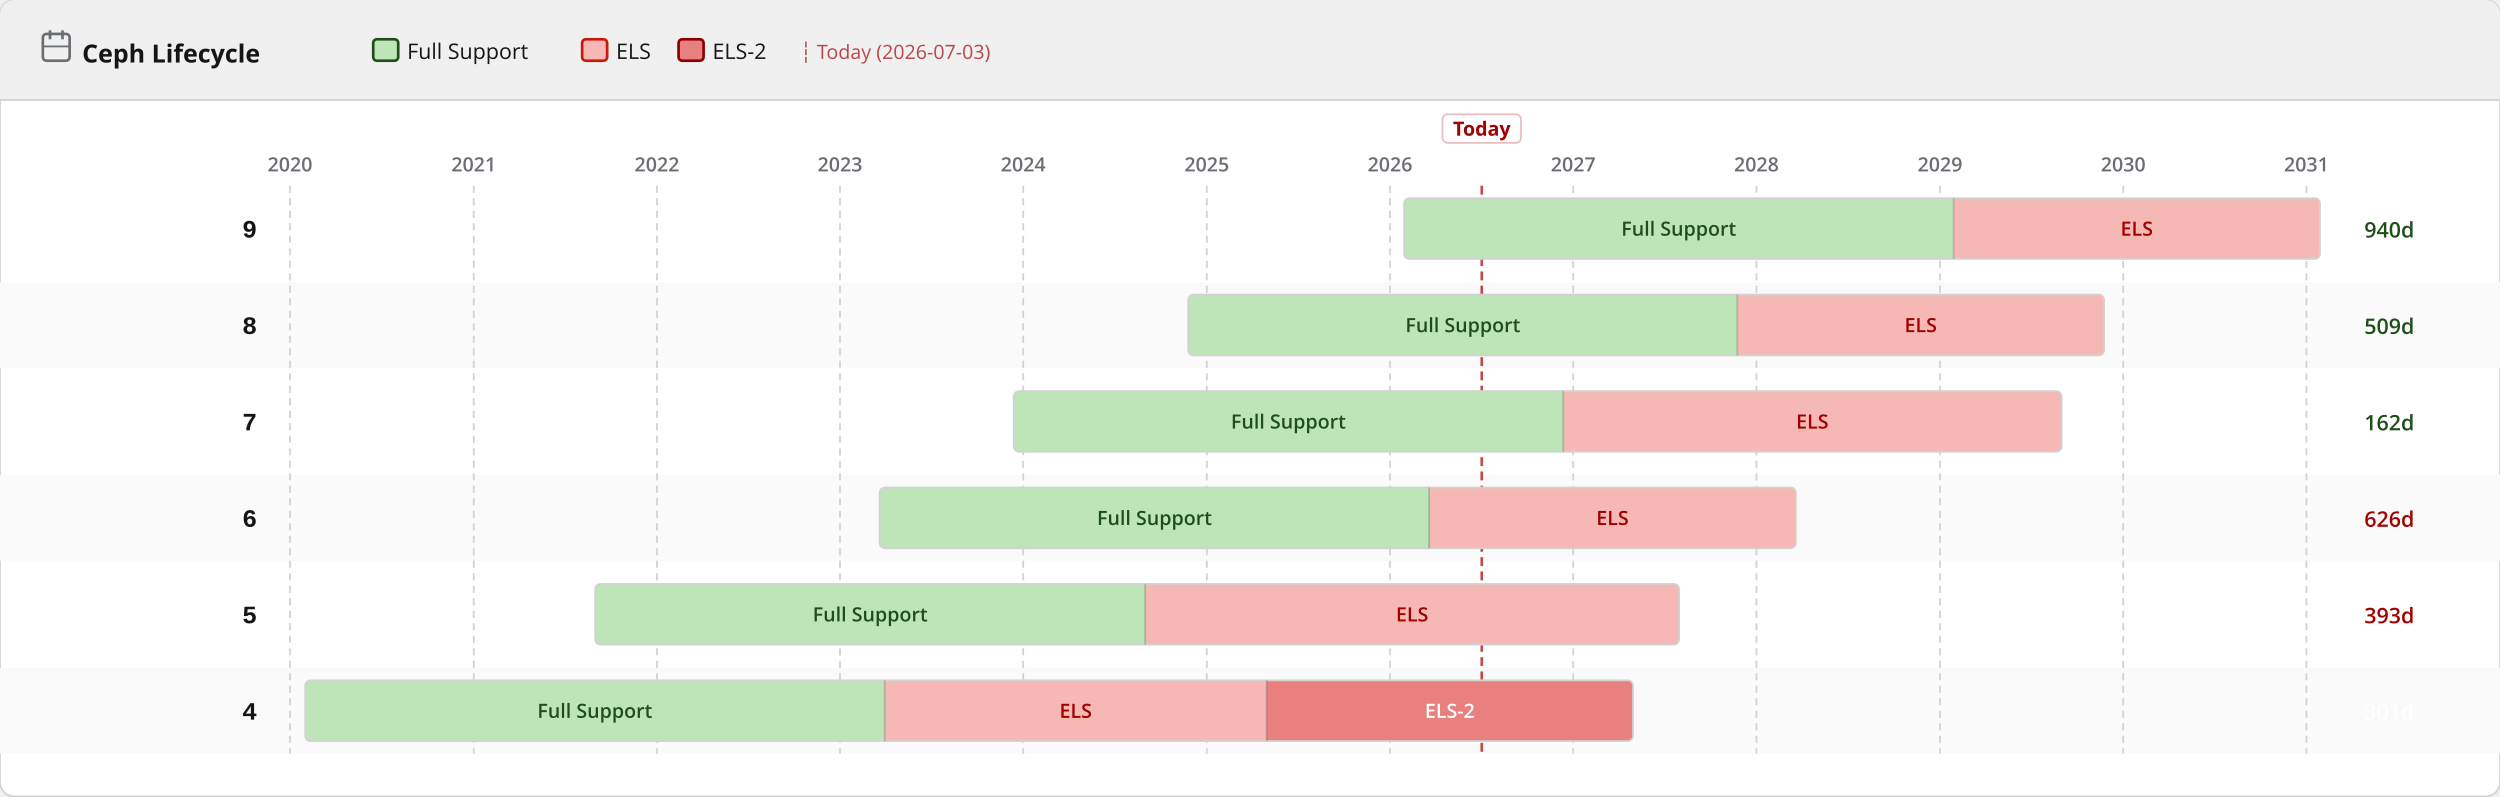
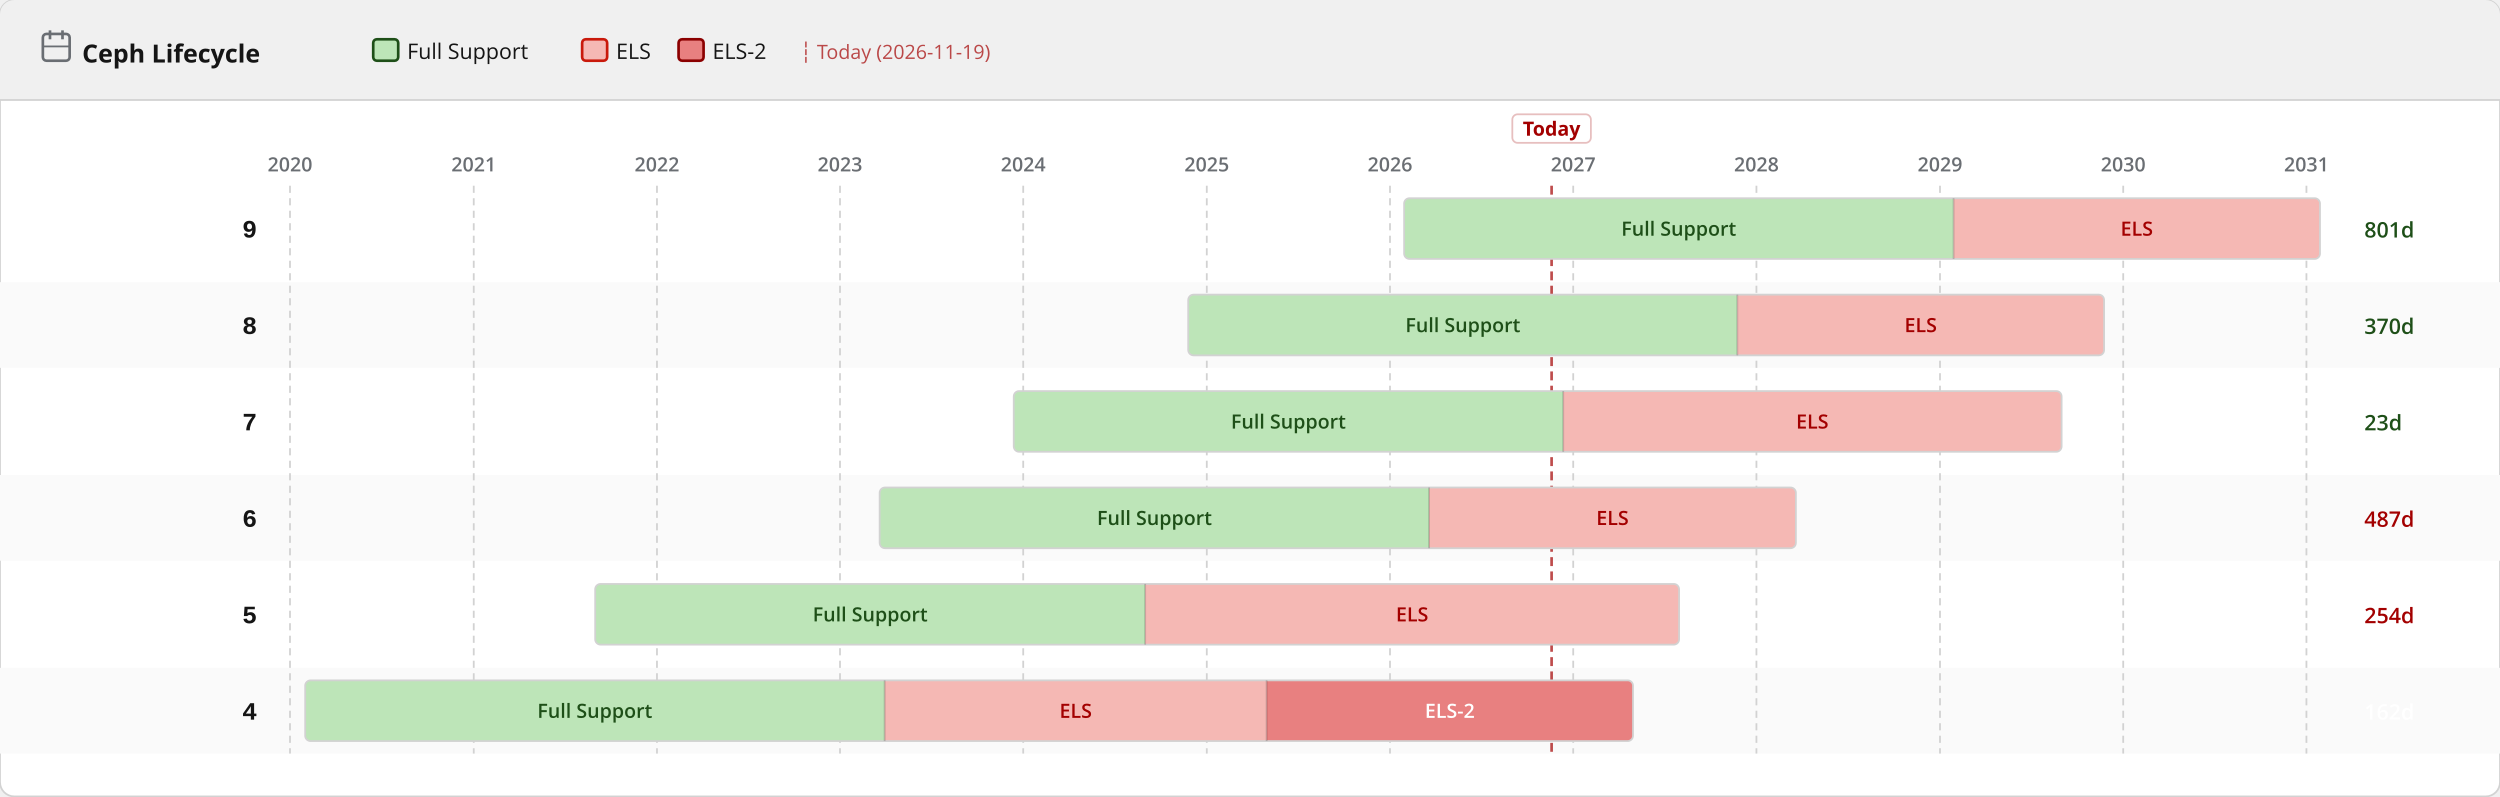
<svg xmlns="http://www.w3.org/2000/svg" width="1400" height="446" viewBox="0 0 1400 446">
  <defs>
    <pattern id="eol" patternUnits="userSpaceOnUse" width="6" height="6" patternTransform="rotate(135)">
      <line x1="0" y1="0" x2="0" y2="6" stroke="#a30000" stroke-width="2" opacity="0.25" />
    </pattern>
  </defs>
  <rect width="1400" height="446" rx="8" fill="#ffffff" stroke="#d2d2d2" stroke-width="1" />
  <rect width="1400" height="56" rx="8" fill="#f0f0f0" />
  <rect y="48" width="1400" height="8" fill="#f0f0f0" />
  <line x1="0" y1="56" x2="1400" y2="56" stroke="#d2d2d2" stroke-width="1" />
  <text x="46" y="35" font-family="RedHatDisplay,RedHatText,'Red Hat Display','Red Hat Text','Open Sans',system-ui,sans-serif" font-size="14" font-weight="700" fill="#151515">Ceph Lifecycle</text>
  <rect x="24" y="19" width="15" height="15" rx="2" fill="none" stroke="#6a6e73" stroke-width="1.5" />
  <line x1="28" y1="17" x2="28" y2="22" stroke="#6a6e73" stroke-width="1.5" />
  <line x1="35" y1="17" x2="35" y2="22" stroke="#6a6e73" stroke-width="1.5" />
  <line x1="24" y1="26" x2="39" y2="26" stroke="#6a6e73" stroke-width="1" />
  <rect x="209.0" y="22" width="14" height="12" rx="2" fill="#bde5b8" stroke="#1e4f18" stroke-width="1.5" />
  <text x="228.0" y="33" font-family="RedHatDisplay,RedHatText,'Red Hat Display','Red Hat Text','Open Sans',system-ui,sans-serif" font-size="12" fill="#151515">Full Support</text>
  <rect x="326.0" y="22" width="14" height="12" rx="2" fill="#f5b8b4" stroke="#c9190b" stroke-width="1.5" />
  <text x="345.0" y="33" font-family="RedHatDisplay,RedHatText,'Red Hat Display','Red Hat Text','Open Sans',system-ui,sans-serif" font-size="12" fill="#151515">ELS</text>
  <rect x="380.0" y="22" width="14" height="12" rx="2" fill="#e88080" stroke="#8b0000" stroke-width="1.5" />
  <text x="399.0" y="33" font-family="RedHatDisplay,RedHatText,'Red Hat Display','Red Hat Text','Open Sans',system-ui,sans-serif" font-size="12" fill="#151515">ELS-2</text>
-   <text x="448.0" y="33" font-family="RedHatDisplay,RedHatText,'Red Hat Display','Red Hat Text','Open Sans',system-ui,sans-serif" font-size="11" fill="#a30000" opacity="0.7">┆ Today (2026-07-03)</text>
+   <text x="448.0" y="33" font-family="RedHatDisplay,RedHatText,'Red Hat Display','Red Hat Text','Open Sans',system-ui,sans-serif" font-size="11" fill="#a30000" opacity="0.7">┆ Today (2026-11-19)</text>
  <rect x="0" y="158" width="1400" height="48" fill="#fafafa" />
  <rect x="0" y="266" width="1400" height="48" fill="#fafafa" />
  <rect x="0" y="374" width="1400" height="48" fill="#fafafa" />
  <line x1="162.4" y1="104" x2="162.4" y2="422" stroke="#d2d2d2" stroke-width="1" stroke-dasharray="4 3" />
  <text x="162.4" y="96" text-anchor="middle" font-family="RedHatDisplay,RedHatText,'Red Hat Display','Red Hat Text','Open Sans',system-ui,sans-serif" font-size="11" font-weight="600" fill="#6a6e73">2020</text>
  <line x1="265.3" y1="104" x2="265.3" y2="422" stroke="#d2d2d2" stroke-width="1" stroke-dasharray="4 3" />
  <text x="265.3" y="96" text-anchor="middle" font-family="RedHatDisplay,RedHatText,'Red Hat Display','Red Hat Text','Open Sans',system-ui,sans-serif" font-size="11" font-weight="600" fill="#6a6e73">2021</text>
  <line x1="367.9" y1="104" x2="367.9" y2="422" stroke="#d2d2d2" stroke-width="1" stroke-dasharray="4 3" />
  <text x="367.9" y="96" text-anchor="middle" font-family="RedHatDisplay,RedHatText,'Red Hat Display','Red Hat Text','Open Sans',system-ui,sans-serif" font-size="11" font-weight="600" fill="#6a6e73">2022</text>
  <line x1="470.4" y1="104" x2="470.4" y2="422" stroke="#d2d2d2" stroke-width="1" stroke-dasharray="4 3" />
  <text x="470.4" y="96" text-anchor="middle" font-family="RedHatDisplay,RedHatText,'Red Hat Display','Red Hat Text','Open Sans',system-ui,sans-serif" font-size="11" font-weight="600" fill="#6a6e73">2023</text>
  <line x1="573.0" y1="104" x2="573.0" y2="422" stroke="#d2d2d2" stroke-width="1" stroke-dasharray="4 3" />
  <text x="573.0" y="96" text-anchor="middle" font-family="RedHatDisplay,RedHatText,'Red Hat Display','Red Hat Text','Open Sans',system-ui,sans-serif" font-size="11" font-weight="600" fill="#6a6e73">2024</text>
  <line x1="675.8" y1="104" x2="675.8" y2="422" stroke="#d2d2d2" stroke-width="1" stroke-dasharray="4 3" />
  <text x="675.8" y="96" text-anchor="middle" font-family="RedHatDisplay,RedHatText,'Red Hat Display','Red Hat Text','Open Sans',system-ui,sans-serif" font-size="11" font-weight="600" fill="#6a6e73">2025</text>
  <line x1="778.4" y1="104" x2="778.4" y2="422" stroke="#d2d2d2" stroke-width="1" stroke-dasharray="4 3" />
  <text x="778.4" y="96" text-anchor="middle" font-family="RedHatDisplay,RedHatText,'Red Hat Display','Red Hat Text','Open Sans',system-ui,sans-serif" font-size="11" font-weight="600" fill="#6a6e73">2026</text>
  <line x1="881.0" y1="104" x2="881.0" y2="422" stroke="#d2d2d2" stroke-width="1" stroke-dasharray="4 3" />
  <text x="881.0" y="96" text-anchor="middle" font-family="RedHatDisplay,RedHatText,'Red Hat Display','Red Hat Text','Open Sans',system-ui,sans-serif" font-size="11" font-weight="600" fill="#6a6e73">2027</text>
  <line x1="983.6" y1="104" x2="983.6" y2="422" stroke="#d2d2d2" stroke-width="1" stroke-dasharray="4 3" />
  <text x="983.6" y="96" text-anchor="middle" font-family="RedHatDisplay,RedHatText,'Red Hat Display','Red Hat Text','Open Sans',system-ui,sans-serif" font-size="11" font-weight="600" fill="#6a6e73">2028</text>
  <line x1="1086.4" y1="104" x2="1086.4" y2="422" stroke="#d2d2d2" stroke-width="1" stroke-dasharray="4 3" />
  <text x="1086.4" y="96" text-anchor="middle" font-family="RedHatDisplay,RedHatText,'Red Hat Display','Red Hat Text','Open Sans',system-ui,sans-serif" font-size="11" font-weight="600" fill="#6a6e73">2029</text>
  <line x1="1189.0" y1="104" x2="1189.0" y2="422" stroke="#d2d2d2" stroke-width="1" stroke-dasharray="4 3" />
  <text x="1189.0" y="96" text-anchor="middle" font-family="RedHatDisplay,RedHatText,'Red Hat Display','Red Hat Text','Open Sans',system-ui,sans-serif" font-size="11" font-weight="600" fill="#6a6e73">2030</text>
  <line x1="1291.6" y1="104" x2="1291.6" y2="422" stroke="#d2d2d2" stroke-width="1" stroke-dasharray="4 3" />
  <text x="1291.6" y="96" text-anchor="middle" font-family="RedHatDisplay,RedHatText,'Red Hat Display','Red Hat Text','Open Sans',system-ui,sans-serif" font-size="11" font-weight="600" fill="#6a6e73">2031</text>
-   <line x1="829.8" y1="104" x2="829.8" y2="422" stroke="#a30000" stroke-width="1.5" stroke-dasharray="5 3" opacity="0.7" />
-   <rect x="807.8" y="64" width="44" height="16" rx="3" fill="white" stroke="rgba(163,0,0,0.25)" stroke-width="1" />
-   <text x="829.8" y="76" text-anchor="middle" font-family="RedHatDisplay,RedHatText,'Red Hat Display','Red Hat Text','Open Sans',system-ui,sans-serif" font-size="11" font-weight="700" fill="#a30000">Today</text>
+   <line x1="868.9" y1="104" x2="868.9" y2="422" stroke="#a30000" stroke-width="1.5" stroke-dasharray="5 3" opacity="0.7" />
+   <rect x="846.9" y="64" width="44" height="16" rx="3" fill="white" stroke="rgba(163,0,0,0.25)" stroke-width="1" />
+   <text x="868.9" y="76" text-anchor="middle" font-family="RedHatDisplay,RedHatText,'Red Hat Display','Red Hat Text','Open Sans',system-ui,sans-serif" font-size="11" font-weight="700" fill="#a30000">Today</text>
  <text x="144" y="133.0" text-anchor="end" font-family="RedHatMono,'Red Hat Mono','Courier New',monospace" font-size="14" font-weight="700" fill="#151515">9</text>
  <clipPath id="c0">
    <rect x="786.3" y="111.0" width="512.9" height="34" rx="3" />
  </clipPath>
  <g clip-path="url(#c0)">
    <rect x="786.3" y="111.0" width="307.7" height="34" fill="#bde5b8" />
    <text x="940.1" y="132.0" text-anchor="middle" font-family="RedHatDisplay,RedHatText,'Red Hat Display','Red Hat Text','Open Sans',system-ui,sans-serif" font-size="11" font-weight="600" fill="#1e4f18">Full Support</text>
    <rect x="1094.0" y="111.0" width="205.1" height="34" fill="#f5b8b4" />
    <text x="1196.6" y="132.0" text-anchor="middle" font-family="RedHatDisplay,RedHatText,'Red Hat Display','Red Hat Text','Open Sans',system-ui,sans-serif" font-size="11" font-weight="600" fill="#a30000">ELS</text>
  </g>
  <rect x="786.3" y="111.0" width="512.9" height="34" rx="3" fill="none" stroke="#d2d2d2" stroke-width="1" />
  <line x1="1094.0" y1="111.0" x2="1094.0" y2="145.0" stroke="rgba(0,0,0,0.18)" stroke-width="1" />
-   <text x="1324" y="133.0" font-family="RedHatDisplay,RedHatText,'Red Hat Display','Red Hat Text','Open Sans',system-ui,sans-serif" font-size="12" font-weight="600" fill="#1e4f18">940d</text>
+   <text x="1324" y="133.0" font-family="RedHatDisplay,RedHatText,'Red Hat Display','Red Hat Text','Open Sans',system-ui,sans-serif" font-size="12" font-weight="600" fill="#1e4f18">801d</text>
  <text x="144" y="187.0" text-anchor="end" font-family="RedHatMono,'Red Hat Mono','Courier New',monospace" font-size="14" font-weight="700" fill="#151515">8</text>
  <clipPath id="c1">
    <rect x="665.4" y="165.0" width="512.9" height="34" rx="3" />
  </clipPath>
  <g clip-path="url(#c1)">
    <rect x="665.4" y="165.0" width="307.4" height="34" fill="#bde5b8" />
    <text x="819.2" y="186.0" text-anchor="middle" font-family="RedHatDisplay,RedHatText,'Red Hat Display','Red Hat Text','Open Sans',system-ui,sans-serif" font-size="11" font-weight="600" fill="#1e4f18">Full Support</text>
    <rect x="972.9" y="165.0" width="205.4" height="34" fill="#f5b8b4" />
    <text x="1075.6" y="186.0" text-anchor="middle" font-family="RedHatDisplay,RedHatText,'Red Hat Display','Red Hat Text','Open Sans',system-ui,sans-serif" font-size="11" font-weight="600" fill="#a30000">ELS</text>
  </g>
  <rect x="665.4" y="165.0" width="512.9" height="34" rx="3" fill="none" stroke="#d2d2d2" stroke-width="1" />
  <line x1="972.9" y1="165.0" x2="972.9" y2="199.0" stroke="rgba(0,0,0,0.18)" stroke-width="1" />
-   <text x="1324" y="187.0" font-family="RedHatDisplay,RedHatText,'Red Hat Display','Red Hat Text','Open Sans',system-ui,sans-serif" font-size="12" font-weight="600" fill="#1e4f18">509d</text>
+   <text x="1324" y="187.0" font-family="RedHatDisplay,RedHatText,'Red Hat Display','Red Hat Text','Open Sans',system-ui,sans-serif" font-size="12" font-weight="600" fill="#1e4f18">370d</text>
  <text x="144" y="241.0" text-anchor="end" font-family="RedHatMono,'Red Hat Mono','Courier New',monospace" font-size="14" font-weight="700" fill="#151515">7</text>
  <clipPath id="c2">
    <rect x="567.7" y="219.0" width="586.8" height="34" rx="3" />
  </clipPath>
  <g clip-path="url(#c2)">
    <rect x="567.7" y="219.0" width="307.7" height="34" fill="#bde5b8" />
    <text x="721.5" y="240.0" text-anchor="middle" font-family="RedHatDisplay,RedHatText,'Red Hat Display','Red Hat Text','Open Sans',system-ui,sans-serif" font-size="11" font-weight="600" fill="#1e4f18">Full Support</text>
    <rect x="875.4" y="219.0" width="279.0" height="34" fill="#f5b8b4" />
    <text x="1014.9" y="240.0" text-anchor="middle" font-family="RedHatDisplay,RedHatText,'Red Hat Display','Red Hat Text','Open Sans',system-ui,sans-serif" font-size="11" font-weight="600" fill="#a30000">ELS</text>
  </g>
  <rect x="567.7" y="219.0" width="586.8" height="34" rx="3" fill="none" stroke="#d2d2d2" stroke-width="1" />
  <line x1="875.4" y1="219.0" x2="875.4" y2="253.0" stroke="rgba(0,0,0,0.18)" stroke-width="1" />
-   <text x="1324" y="241.0" font-family="RedHatDisplay,RedHatText,'Red Hat Display','Red Hat Text','Open Sans',system-ui,sans-serif" font-size="12" font-weight="600" fill="#1e4f18">162d</text>
+   <text x="1324" y="241.0" font-family="RedHatDisplay,RedHatText,'Red Hat Display','Red Hat Text','Open Sans',system-ui,sans-serif" font-size="12" font-weight="600" fill="#1e4f18">23d</text>
  <text x="144" y="295.0" text-anchor="end" font-family="RedHatMono,'Red Hat Mono','Courier New',monospace" font-size="14" font-weight="700" fill="#151515">6</text>
  <clipPath id="c3">
    <rect x="492.6" y="273.0" width="513.1" height="34" rx="3" />
  </clipPath>
  <g clip-path="url(#c3)">
    <rect x="492.6" y="273.0" width="307.7" height="34" fill="#bde5b8" />
    <text x="646.5" y="294.0" text-anchor="middle" font-family="RedHatDisplay,RedHatText,'Red Hat Display','Red Hat Text','Open Sans',system-ui,sans-serif" font-size="11" font-weight="600" fill="#1e4f18">Full Support</text>
    <rect x="800.3" y="273.0" width="205.4" height="34" fill="#f5b8b4" />
    <text x="903.0" y="294.0" text-anchor="middle" font-family="RedHatDisplay,RedHatText,'Red Hat Display','Red Hat Text','Open Sans',system-ui,sans-serif" font-size="11" font-weight="600" fill="#a30000">ELS</text>
  </g>
  <rect x="492.6" y="273.0" width="513.1" height="34" rx="3" fill="none" stroke="#d2d2d2" stroke-width="1" />
  <line x1="800.3" y1="273.0" x2="800.3" y2="307.0" stroke="rgba(0,0,0,0.18)" stroke-width="1" />
-   <text x="1324" y="295.0" font-family="RedHatDisplay,RedHatText,'Red Hat Display','Red Hat Text','Open Sans',system-ui,sans-serif" font-size="12" font-weight="600" fill="#a30000">626d</text>
+   <text x="1324" y="295.0" font-family="RedHatDisplay,RedHatText,'Red Hat Display','Red Hat Text','Open Sans',system-ui,sans-serif" font-size="12" font-weight="600" fill="#a30000">487d</text>
  <text x="144" y="349.0" text-anchor="end" font-family="RedHatMono,'Red Hat Mono','Courier New',monospace" font-size="14" font-weight="700" fill="#151515">5</text>
  <clipPath id="c4">
    <rect x="333.3" y="327.0" width="607.0" height="34" rx="3" />
  </clipPath>
  <g clip-path="url(#c4)">
    <rect x="333.3" y="327.0" width="308.0" height="34" fill="#bde5b8" />
    <text x="487.3" y="348.0" text-anchor="middle" font-family="RedHatDisplay,RedHatText,'Red Hat Display','Red Hat Text','Open Sans',system-ui,sans-serif" font-size="11" font-weight="600" fill="#1e4f18">Full Support</text>
    <rect x="641.3" y="327.0" width="299.0" height="34" fill="#f5b8b4" />
    <text x="790.8" y="348.0" text-anchor="middle" font-family="RedHatDisplay,RedHatText,'Red Hat Display','Red Hat Text','Open Sans',system-ui,sans-serif" font-size="11" font-weight="600" fill="#a30000">ELS</text>
  </g>
  <rect x="333.3" y="327.0" width="607.0" height="34" rx="3" fill="none" stroke="#d2d2d2" stroke-width="1" />
  <line x1="641.3" y1="327.0" x2="641.3" y2="361.0" stroke="rgba(0,0,0,0.18)" stroke-width="1" />
-   <text x="1324" y="349.0" font-family="RedHatDisplay,RedHatText,'Red Hat Display','Red Hat Text','Open Sans',system-ui,sans-serif" font-size="12" font-weight="600" fill="#a30000">393d</text>
+   <text x="1324" y="349.0" font-family="RedHatDisplay,RedHatText,'Red Hat Display','Red Hat Text','Open Sans',system-ui,sans-serif" font-size="12" font-weight="600" fill="#a30000">254d</text>
  <text x="144" y="403.0" text-anchor="end" font-family="RedHatMono,'Red Hat Mono','Courier New',monospace" font-size="14" font-weight="700" fill="#151515">4</text>
  <clipPath id="c5">
    <rect x="170.9" y="381.0" width="743.6" height="34" rx="3" />
  </clipPath>
  <g clip-path="url(#c5)">
    <rect x="170.9" y="381.0" width="324.6" height="34" fill="#bde5b8" />
    <text x="333.1" y="402.0" text-anchor="middle" font-family="RedHatDisplay,RedHatText,'Red Hat Display','Red Hat Text','Open Sans',system-ui,sans-serif" font-size="11" font-weight="600" fill="#1e4f18">Full Support</text>
    <rect x="495.4" y="381.0" width="213.9" height="34" fill="#f5b8b4" />
    <text x="602.4" y="402.0" text-anchor="middle" font-family="RedHatDisplay,RedHatText,'Red Hat Display','Red Hat Text','Open Sans',system-ui,sans-serif" font-size="11" font-weight="600" fill="#a30000">ELS</text>
    <rect x="709.3" y="381.0" width="205.1" height="34" fill="#e88080" />
    <text x="811.9" y="402.0" text-anchor="middle" font-family="RedHatDisplay,RedHatText,'Red Hat Display','Red Hat Text','Open Sans',system-ui,sans-serif" font-size="11" font-weight="600" fill="#fff">ELS-2</text>
  </g>
  <rect x="170.9" y="381.0" width="743.6" height="34" rx="3" fill="none" stroke="#d2d2d2" stroke-width="1" />
  <line x1="495.4" y1="381.0" x2="495.4" y2="415.0" stroke="rgba(0,0,0,0.18)" stroke-width="1" />
  <line x1="709.3" y1="381.0" x2="709.3" y2="415.0" stroke="rgba(0,0,0,0.18)" stroke-width="1" />
-   <text x="1324" y="403.0" font-family="RedHatDisplay,RedHatText,'Red Hat Display','Red Hat Text','Open Sans',system-ui,sans-serif" font-size="12" font-weight="600" fill="#fff">301d</text>
+   <text x="1324" y="403.0" font-family="RedHatDisplay,RedHatText,'Red Hat Display','Red Hat Text','Open Sans',system-ui,sans-serif" font-size="12" font-weight="600" fill="#fff">162d</text>
</svg>
